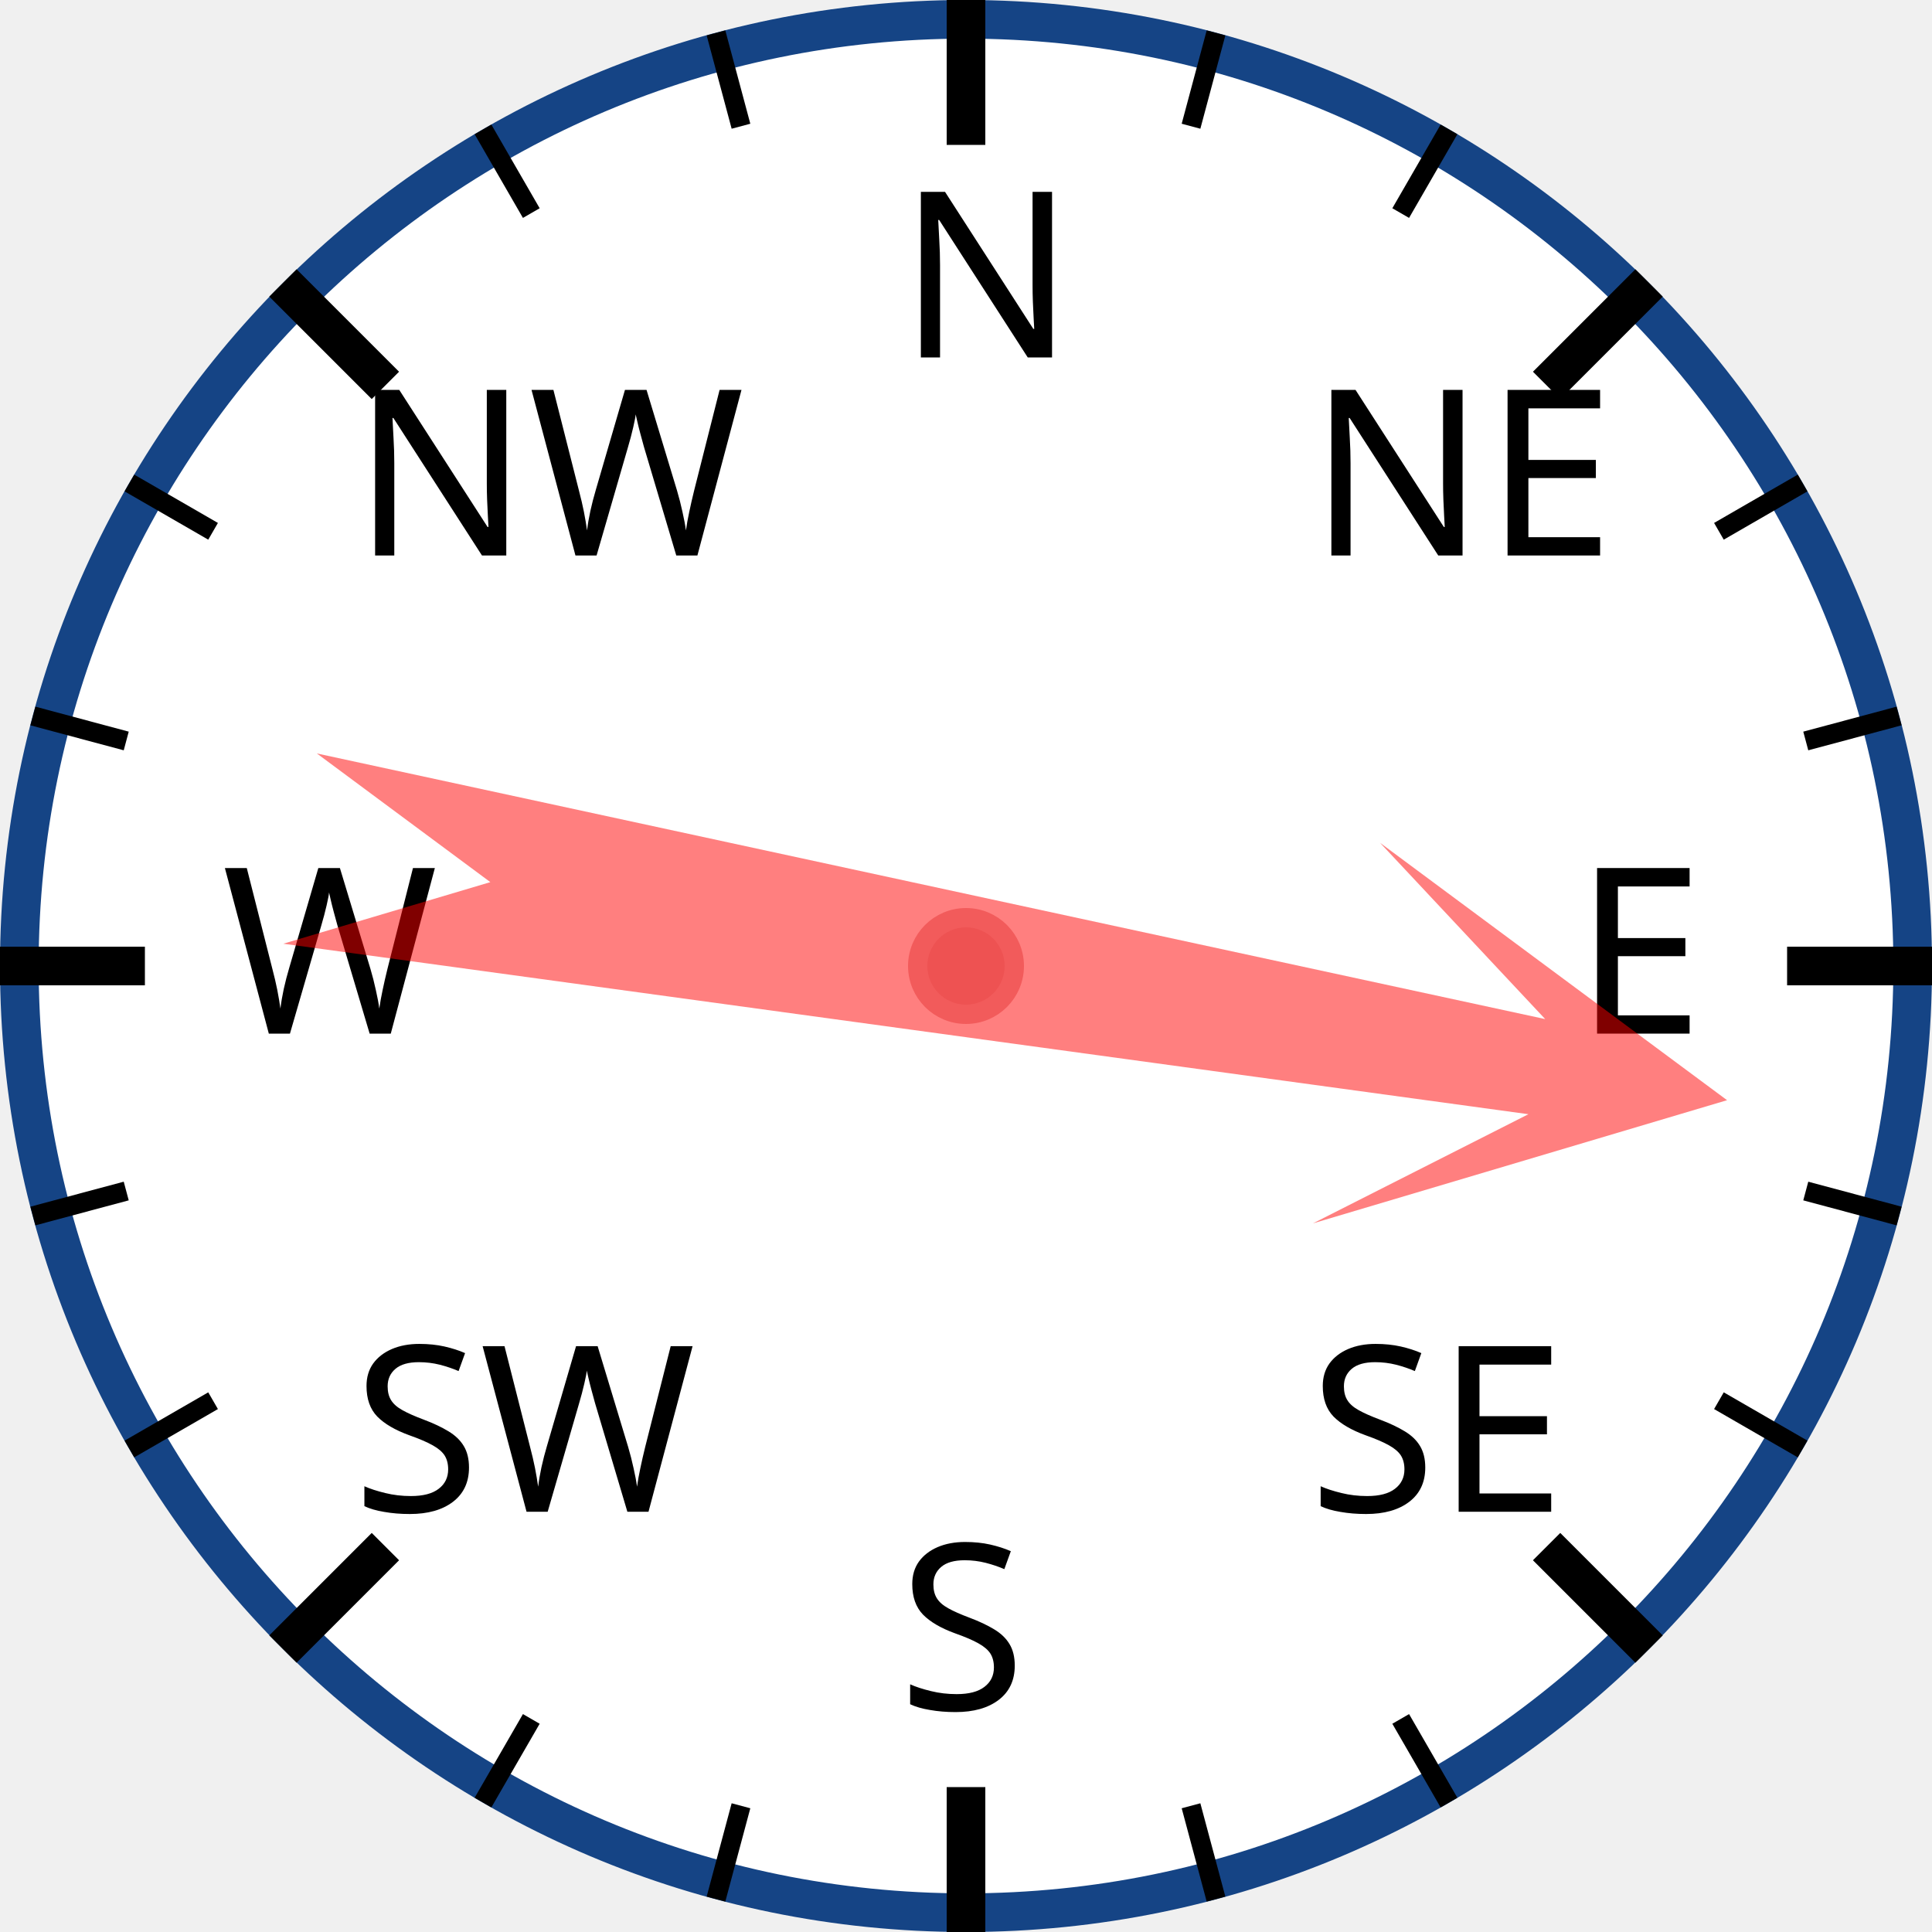
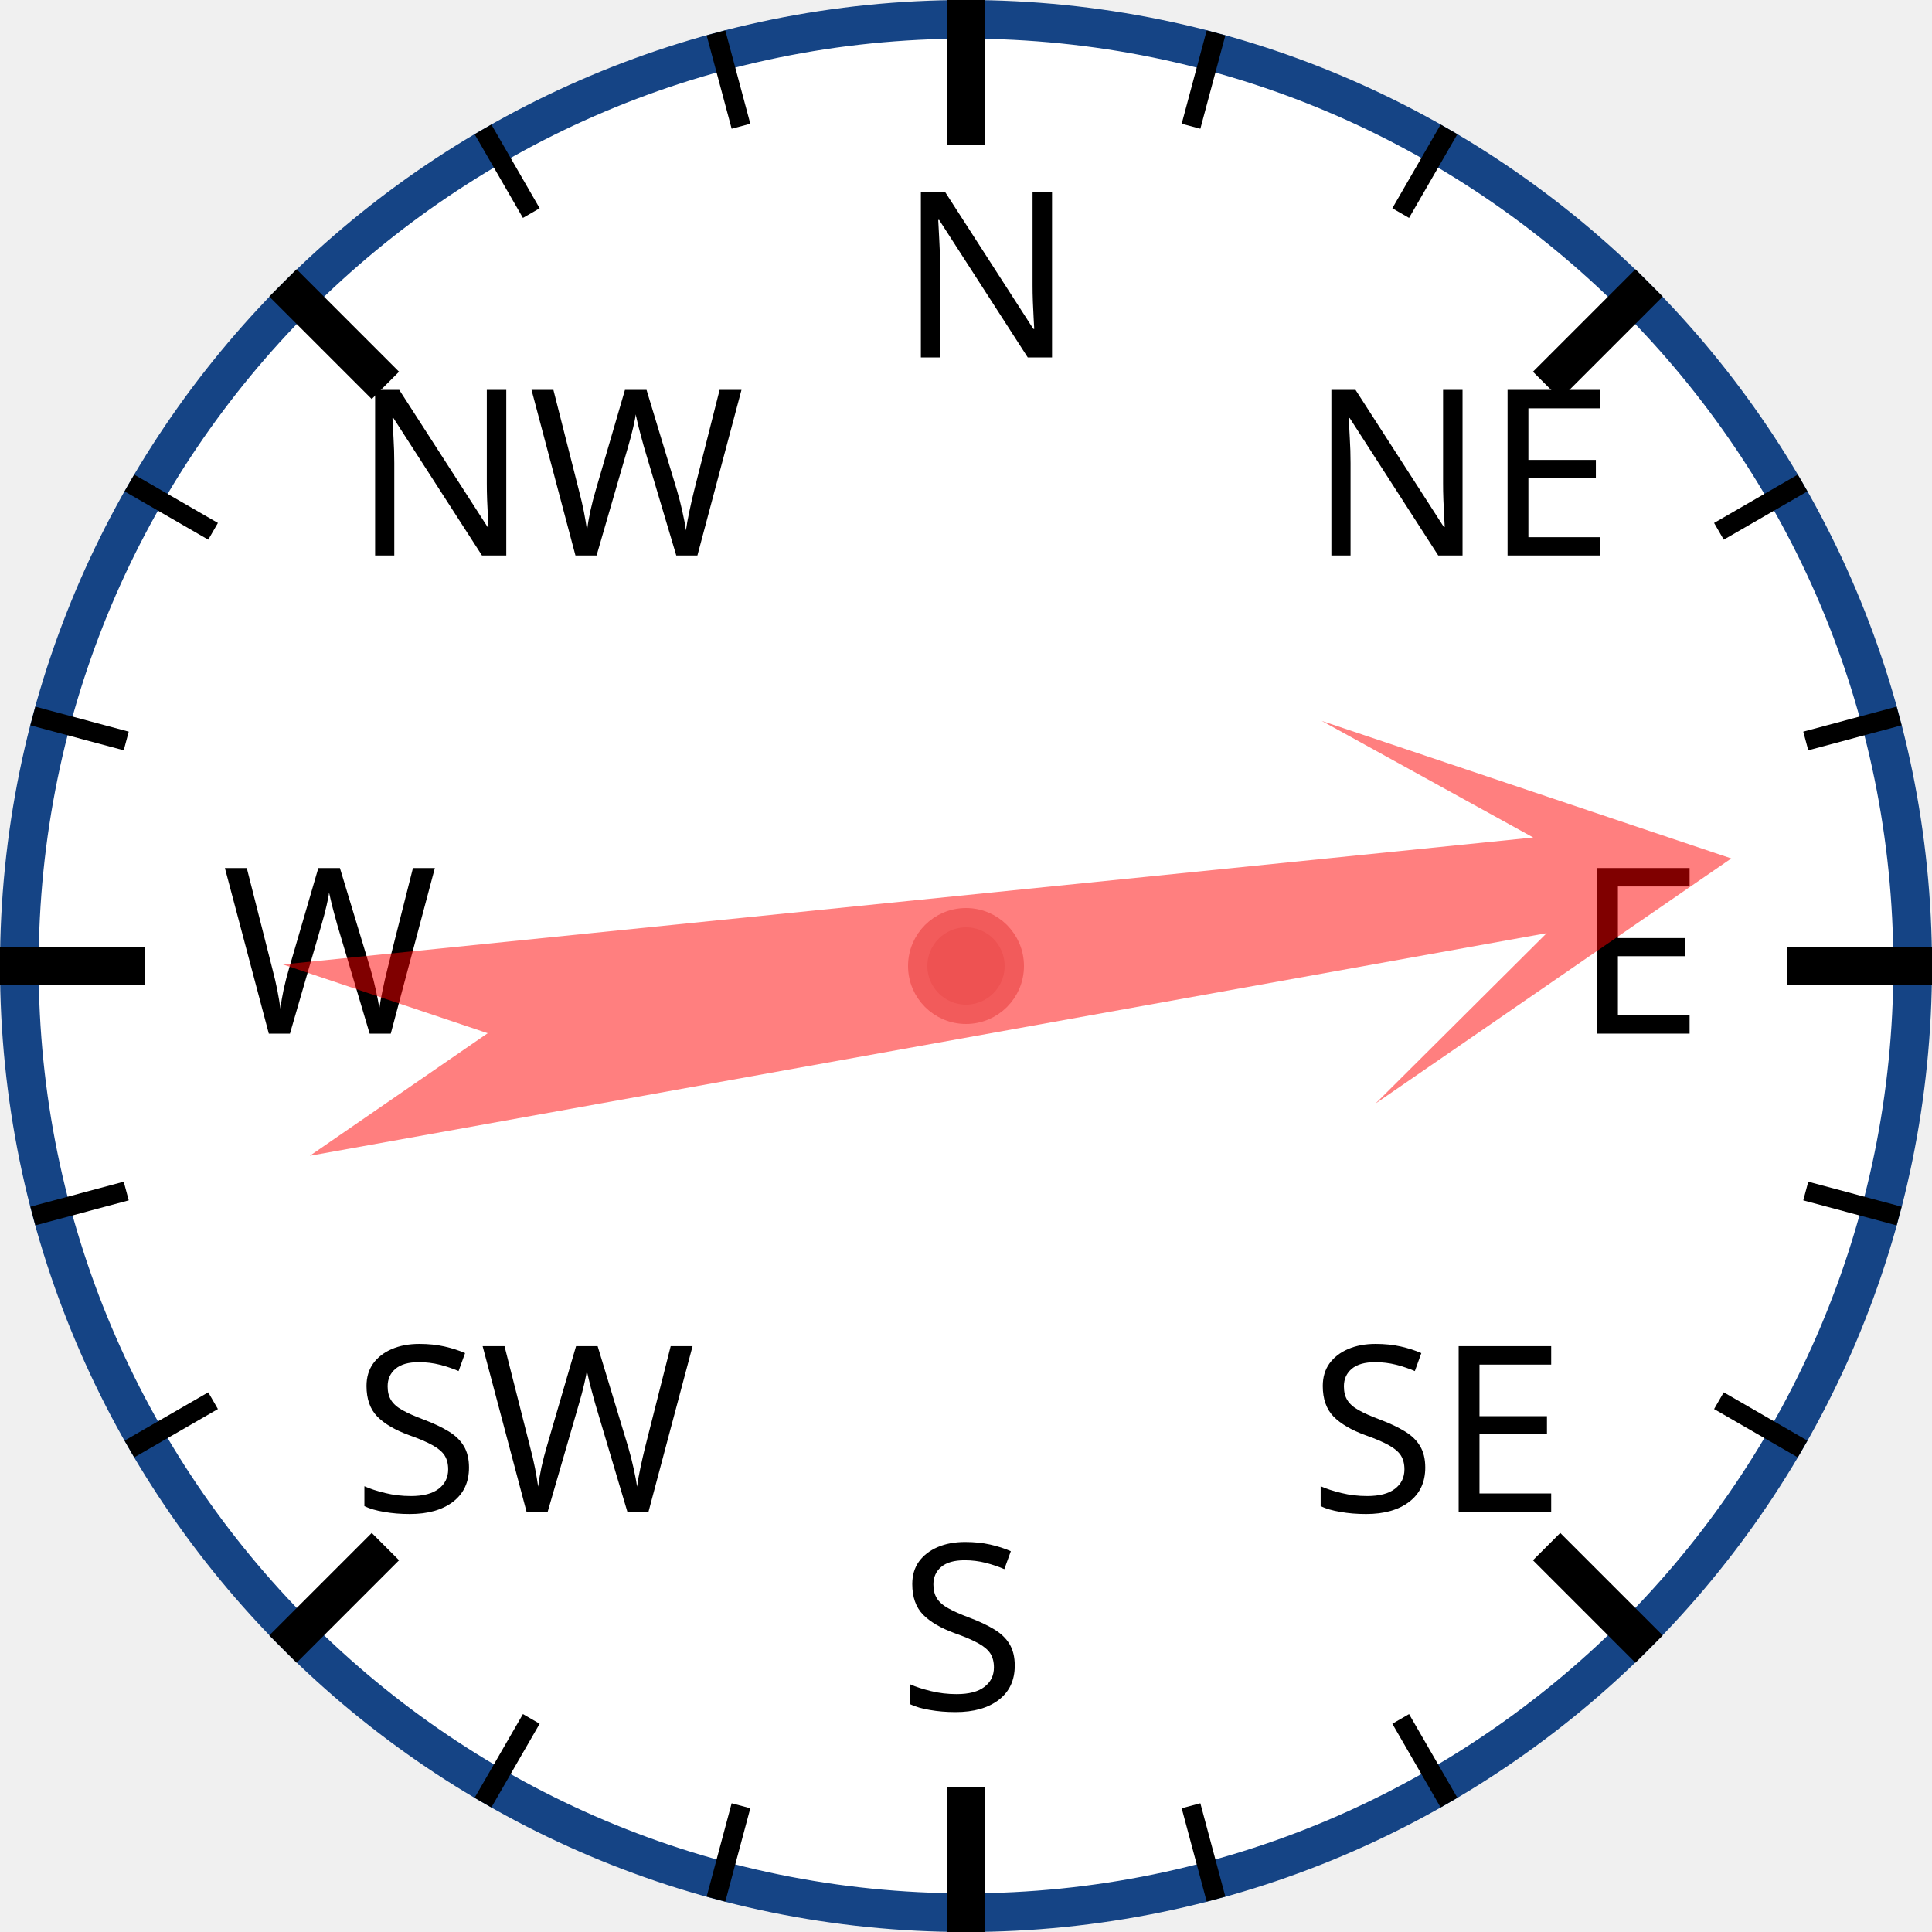
<svg xmlns="http://www.w3.org/2000/svg" width="120px" height="120px" viewBox="0 0 200 200">
  <circle cx="100" cy="100" r="98" style="fill: white; stroke: #154485; stroke-width: 4;" />
  <text x="93.0" y="37.0" style="font-family: sans-serif; font-size: 18pt;">N</text>
  <line x1="100.0" y1="0.0" x2="100.0" y2="15.0" style="stroke: black; stroke-width: 4;" />
  <line x1="74.118" y1="3.407" x2="76.706" y2="13.067" style="stroke: black; stroke-width: 2;" />
  <line x1="50" y1="13.397" x2="55" y2="22.058" style="stroke: black; stroke-width: 2;" />
  <text x="36.503" y="57.503" style="font-family: sans-serif; font-size: 18pt;">NW</text>
  <line x1="29.289" y1="29.289" x2="39.896" y2="39.896" style="stroke: black; stroke-width: 4;" />
  <line x1="13.397" y1="50" x2="22.058" y2="55" style="stroke: black; stroke-width: 2;" />
  <line x1="3.407" y1="74.118" x2="13.067" y2="76.706" style="stroke: black; stroke-width: 2;" />
  <text x="23.0" y="107.0" style="font-family: sans-serif; font-size: 18pt;">W</text>
  <line x1="0.0" y1="100.0" x2="15.0" y2="100.0" style="stroke: black; stroke-width: 4;" />
  <line x1="3.407" y1="125.882" x2="13.067" y2="123.294" style="stroke: black; stroke-width: 2;" />
  <line x1="13.397" y1="150" x2="22.058" y2="145" style="stroke: black; stroke-width: 2;" />
  <text x="36.503" y="156.497" style="font-family: sans-serif; font-size: 18pt;">SW</text>
  <line x1="29.289" y1="170.711" x2="39.896" y2="160.104" style="stroke: black; stroke-width: 4;" />
  <line x1="50" y1="186.603" x2="55" y2="177.942" style="stroke: black; stroke-width: 2;" />
  <line x1="74.118" y1="196.593" x2="76.706" y2="186.933" style="stroke: black; stroke-width: 2;" />
  <text x="93" y="177.0" style="font-family: sans-serif; font-size: 18pt;">S</text>
  <line x1="100" y1="200.0" x2="100" y2="185.0" style="stroke: black; stroke-width: 4;" />
  <line x1="125.882" y1="196.593" x2="123.294" y2="186.933" style="stroke: black; stroke-width: 2;" />
  <line x1="150.0" y1="186.603" x2="145.0" y2="177.942" style="stroke: black; stroke-width: 2;" />
  <text x="135.497" y="156.497" style="font-family: sans-serif; font-size: 18pt;">SE</text>
  <line x1="170.711" y1="170.711" x2="160.104" y2="160.104" style="stroke: black; stroke-width: 4;" />
  <line x1="186.603" y1="150" x2="177.942" y2="145" style="stroke: black; stroke-width: 2;" />
  <line x1="196.593" y1="125.882" x2="186.933" y2="123.294" style="stroke: black; stroke-width: 2;" />
  <text x="163.0" y="107" style="font-family: sans-serif; font-size: 18pt;">E</text>
  <line x1="200.0" y1="100" x2="185.0" y2="100" style="stroke: black; stroke-width: 4;" />
  <line x1="196.593" y1="74.118" x2="186.933" y2="76.706" style="stroke: black; stroke-width: 2;" />
  <line x1="186.603" y1="50" x2="177.942" y2="55" style="stroke: black; stroke-width: 2;" />
  <text x="135.497" y="57.503" style="font-family: sans-serif; font-size: 18pt;">NE</text>
  <line x1="170.711" y1="29.289" x2="160.104" y2="39.896" style="stroke: black; stroke-width: 4;" />
  <line x1="150" y1="13.397" x2="145" y2="22.058" style="stroke: black; stroke-width: 2;" />
  <line x1="125.882" y1="3.407" x2="123.294" y2="13.067" style="stroke: black; stroke-width: 2;" />
-   <polygon points="100 20 120 60 105 40 110 170 100 150 90 170 95 40 80 60" style="fill: red; fill-opacity: 0.5;" transform="rotate(100,100,100)" />
+   <polygon points="100 20 120 60 105 40 110 170 100 150 90 170 95 40 80 60" style="fill: red; fill-opacity: 0.5;" transform="rotate(82,100,100)" />
  <circle cx="100" cy="100" r="5" style="fill: #EE5252; stroke: #F25B5B; stroke-width: 2;" />
</svg>
